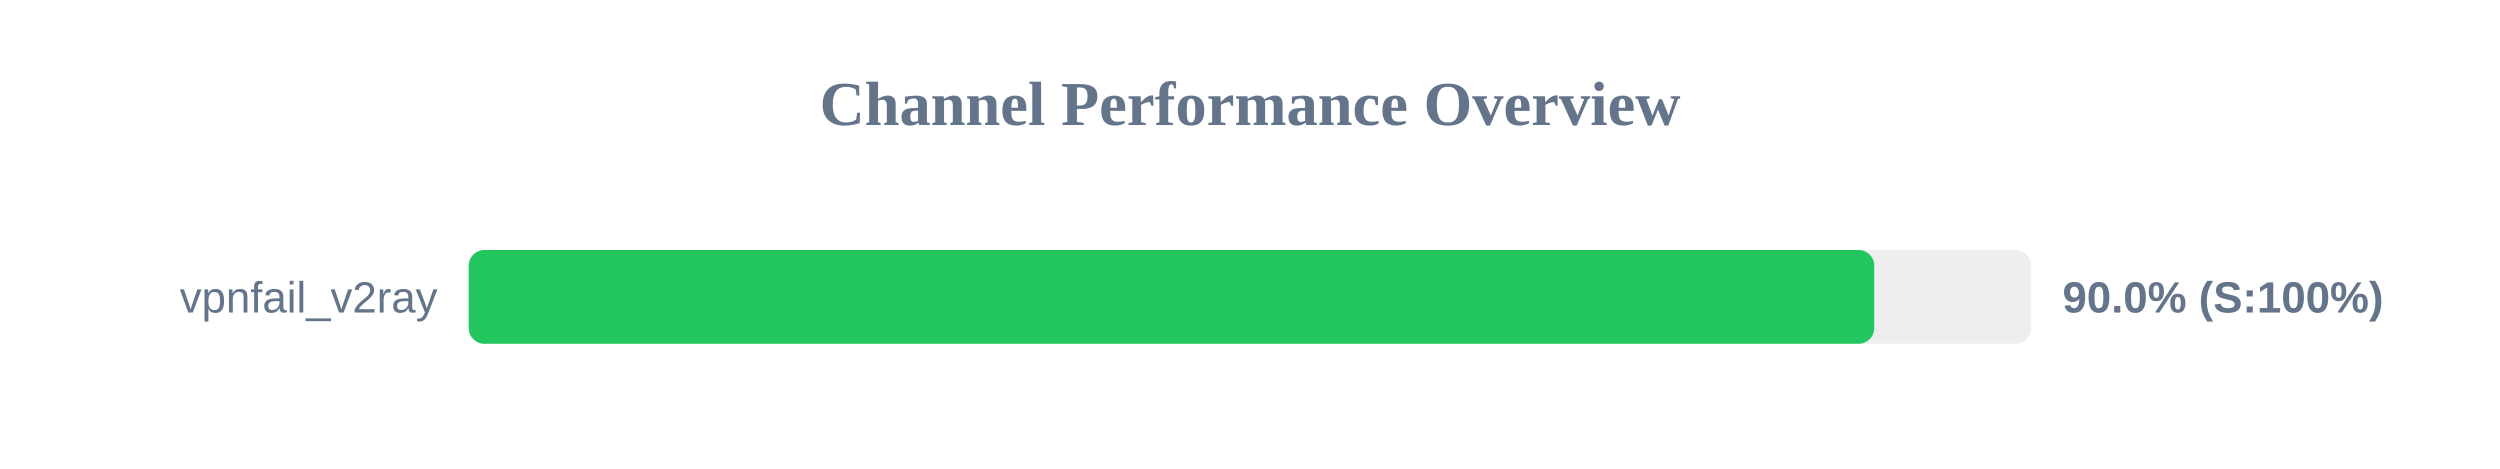
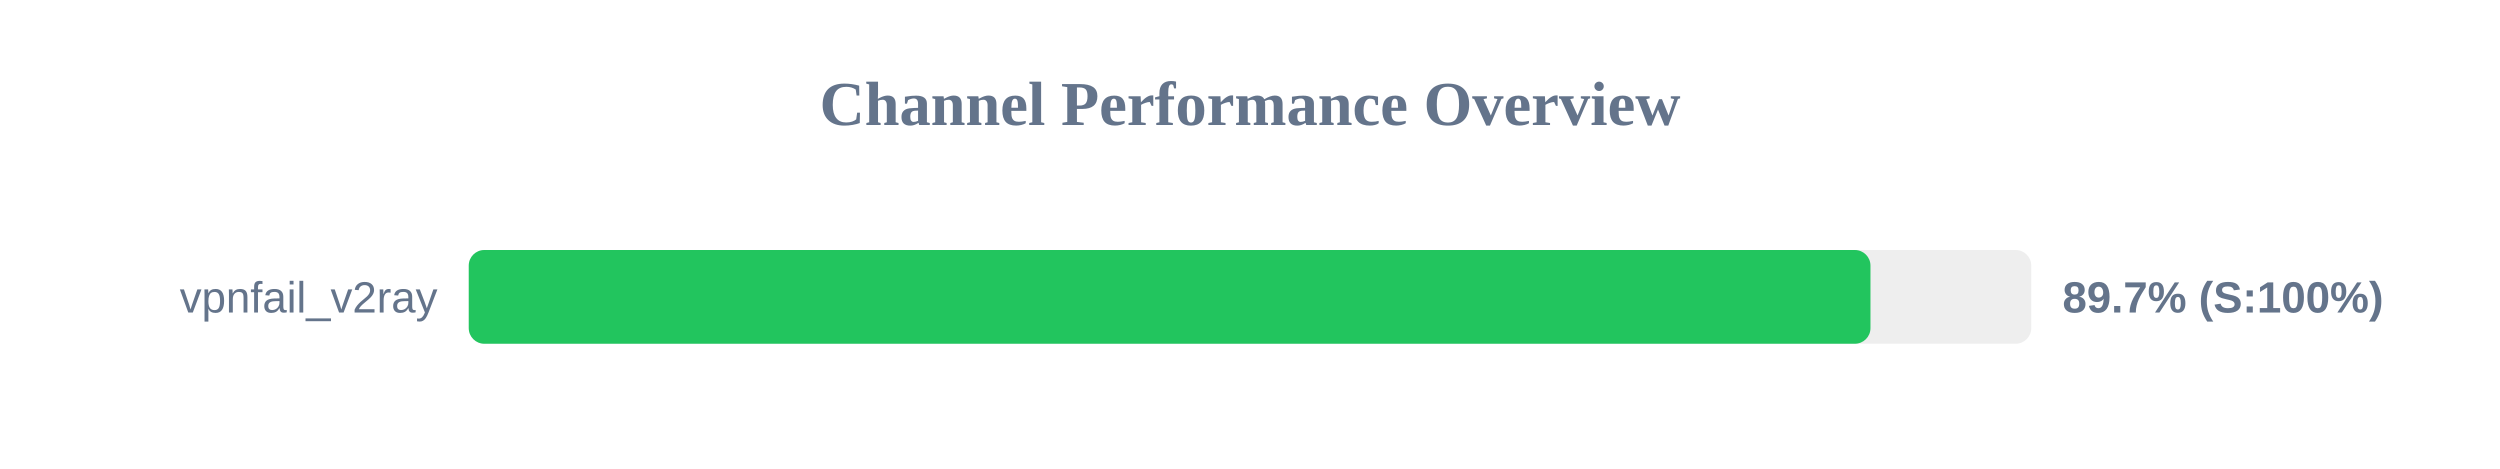
<svg xmlns="http://www.w3.org/2000/svg" width="800" height="150" version="1.1">
  <style>
        .row { font: 14px Arial; fill: #64748b; }
        .score { font: bold 14px Arial; fill: #64748b; }
    </style>
  <text x="400" y="40" text-anchor="middle" font-size="20px" font-weight="bold" fill="#64748b">Channel Performance Overview</text>
  <rect x="150" y="80" width="500" height="30" fill="#eee" rx="5" />
-   <rect x="150" y="80" width="449.75" height="30" fill="#22c55e" rx="5" />
+   <rect x="150" y="80" width="448.55" height="30" fill="#22c55e" rx="5" />
  <text x="140" y="100" text-anchor="end" class="row">vpnfail_v2ray</text>
-   <text x="660" y="100" text-anchor="start" class="score">90.0% (S:100%)</text>
+   <text x="660" y="100" text-anchor="start" class="score">89.7% (S:100%)</text>
</svg>
